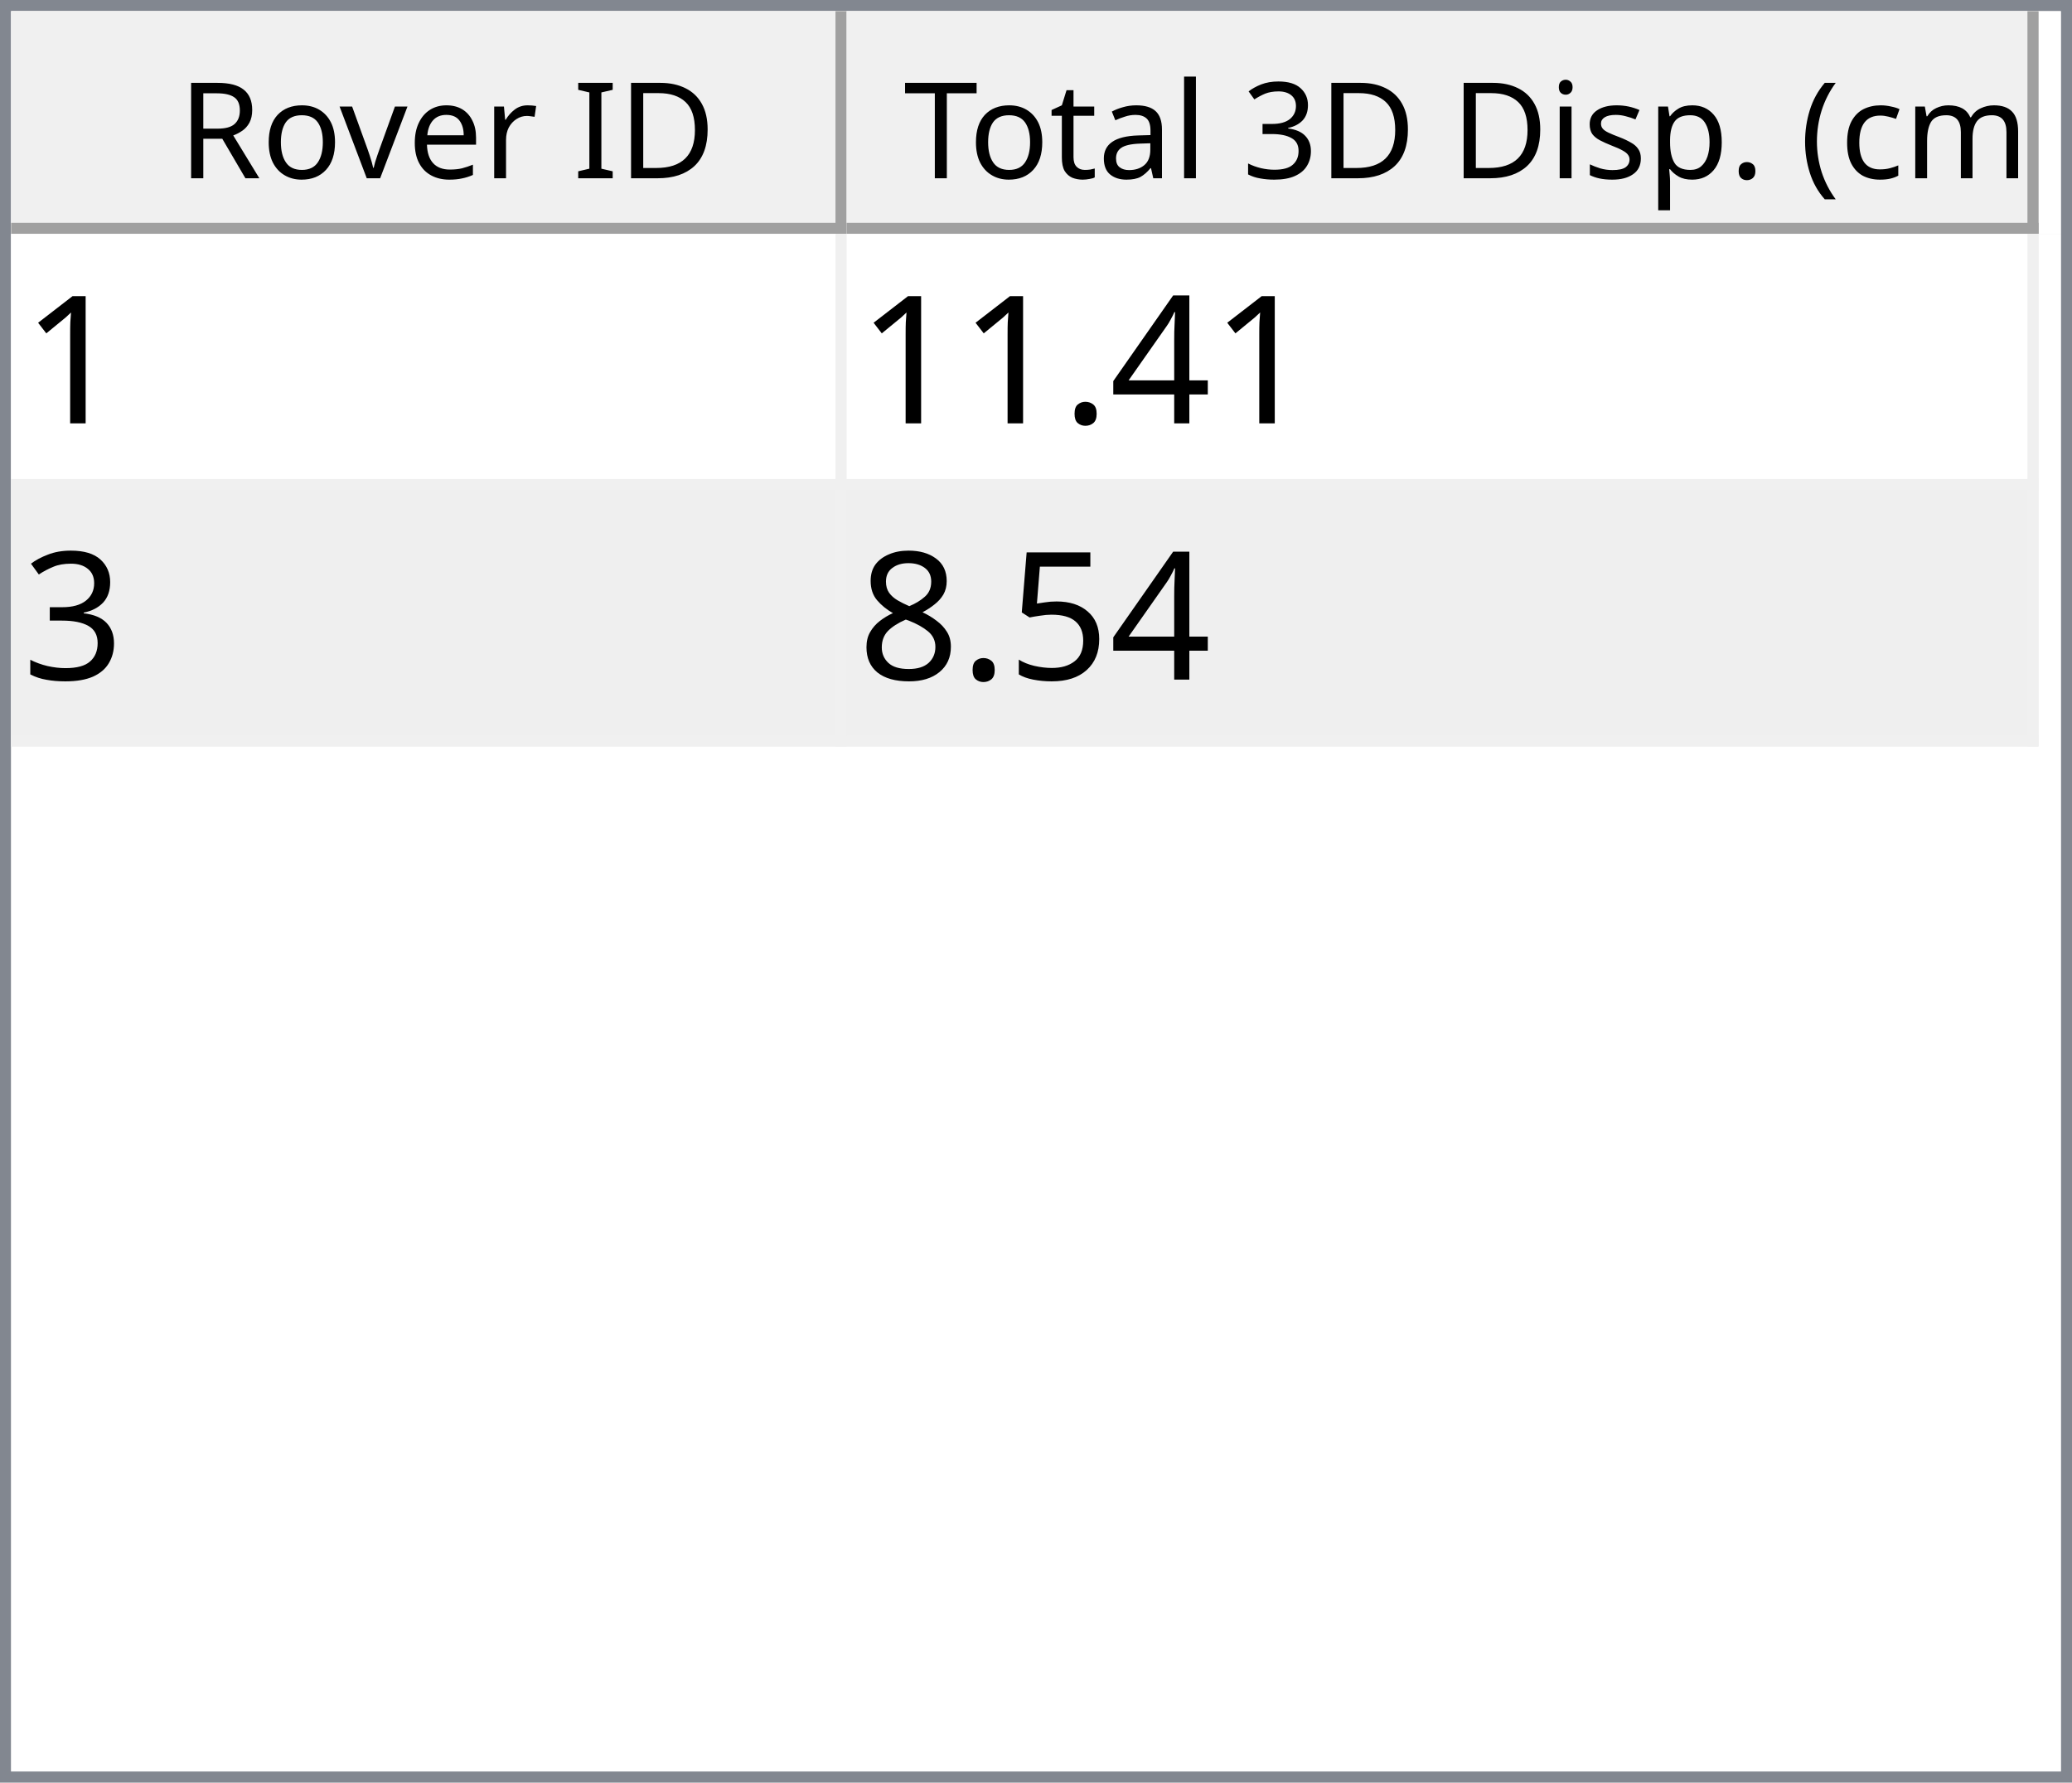
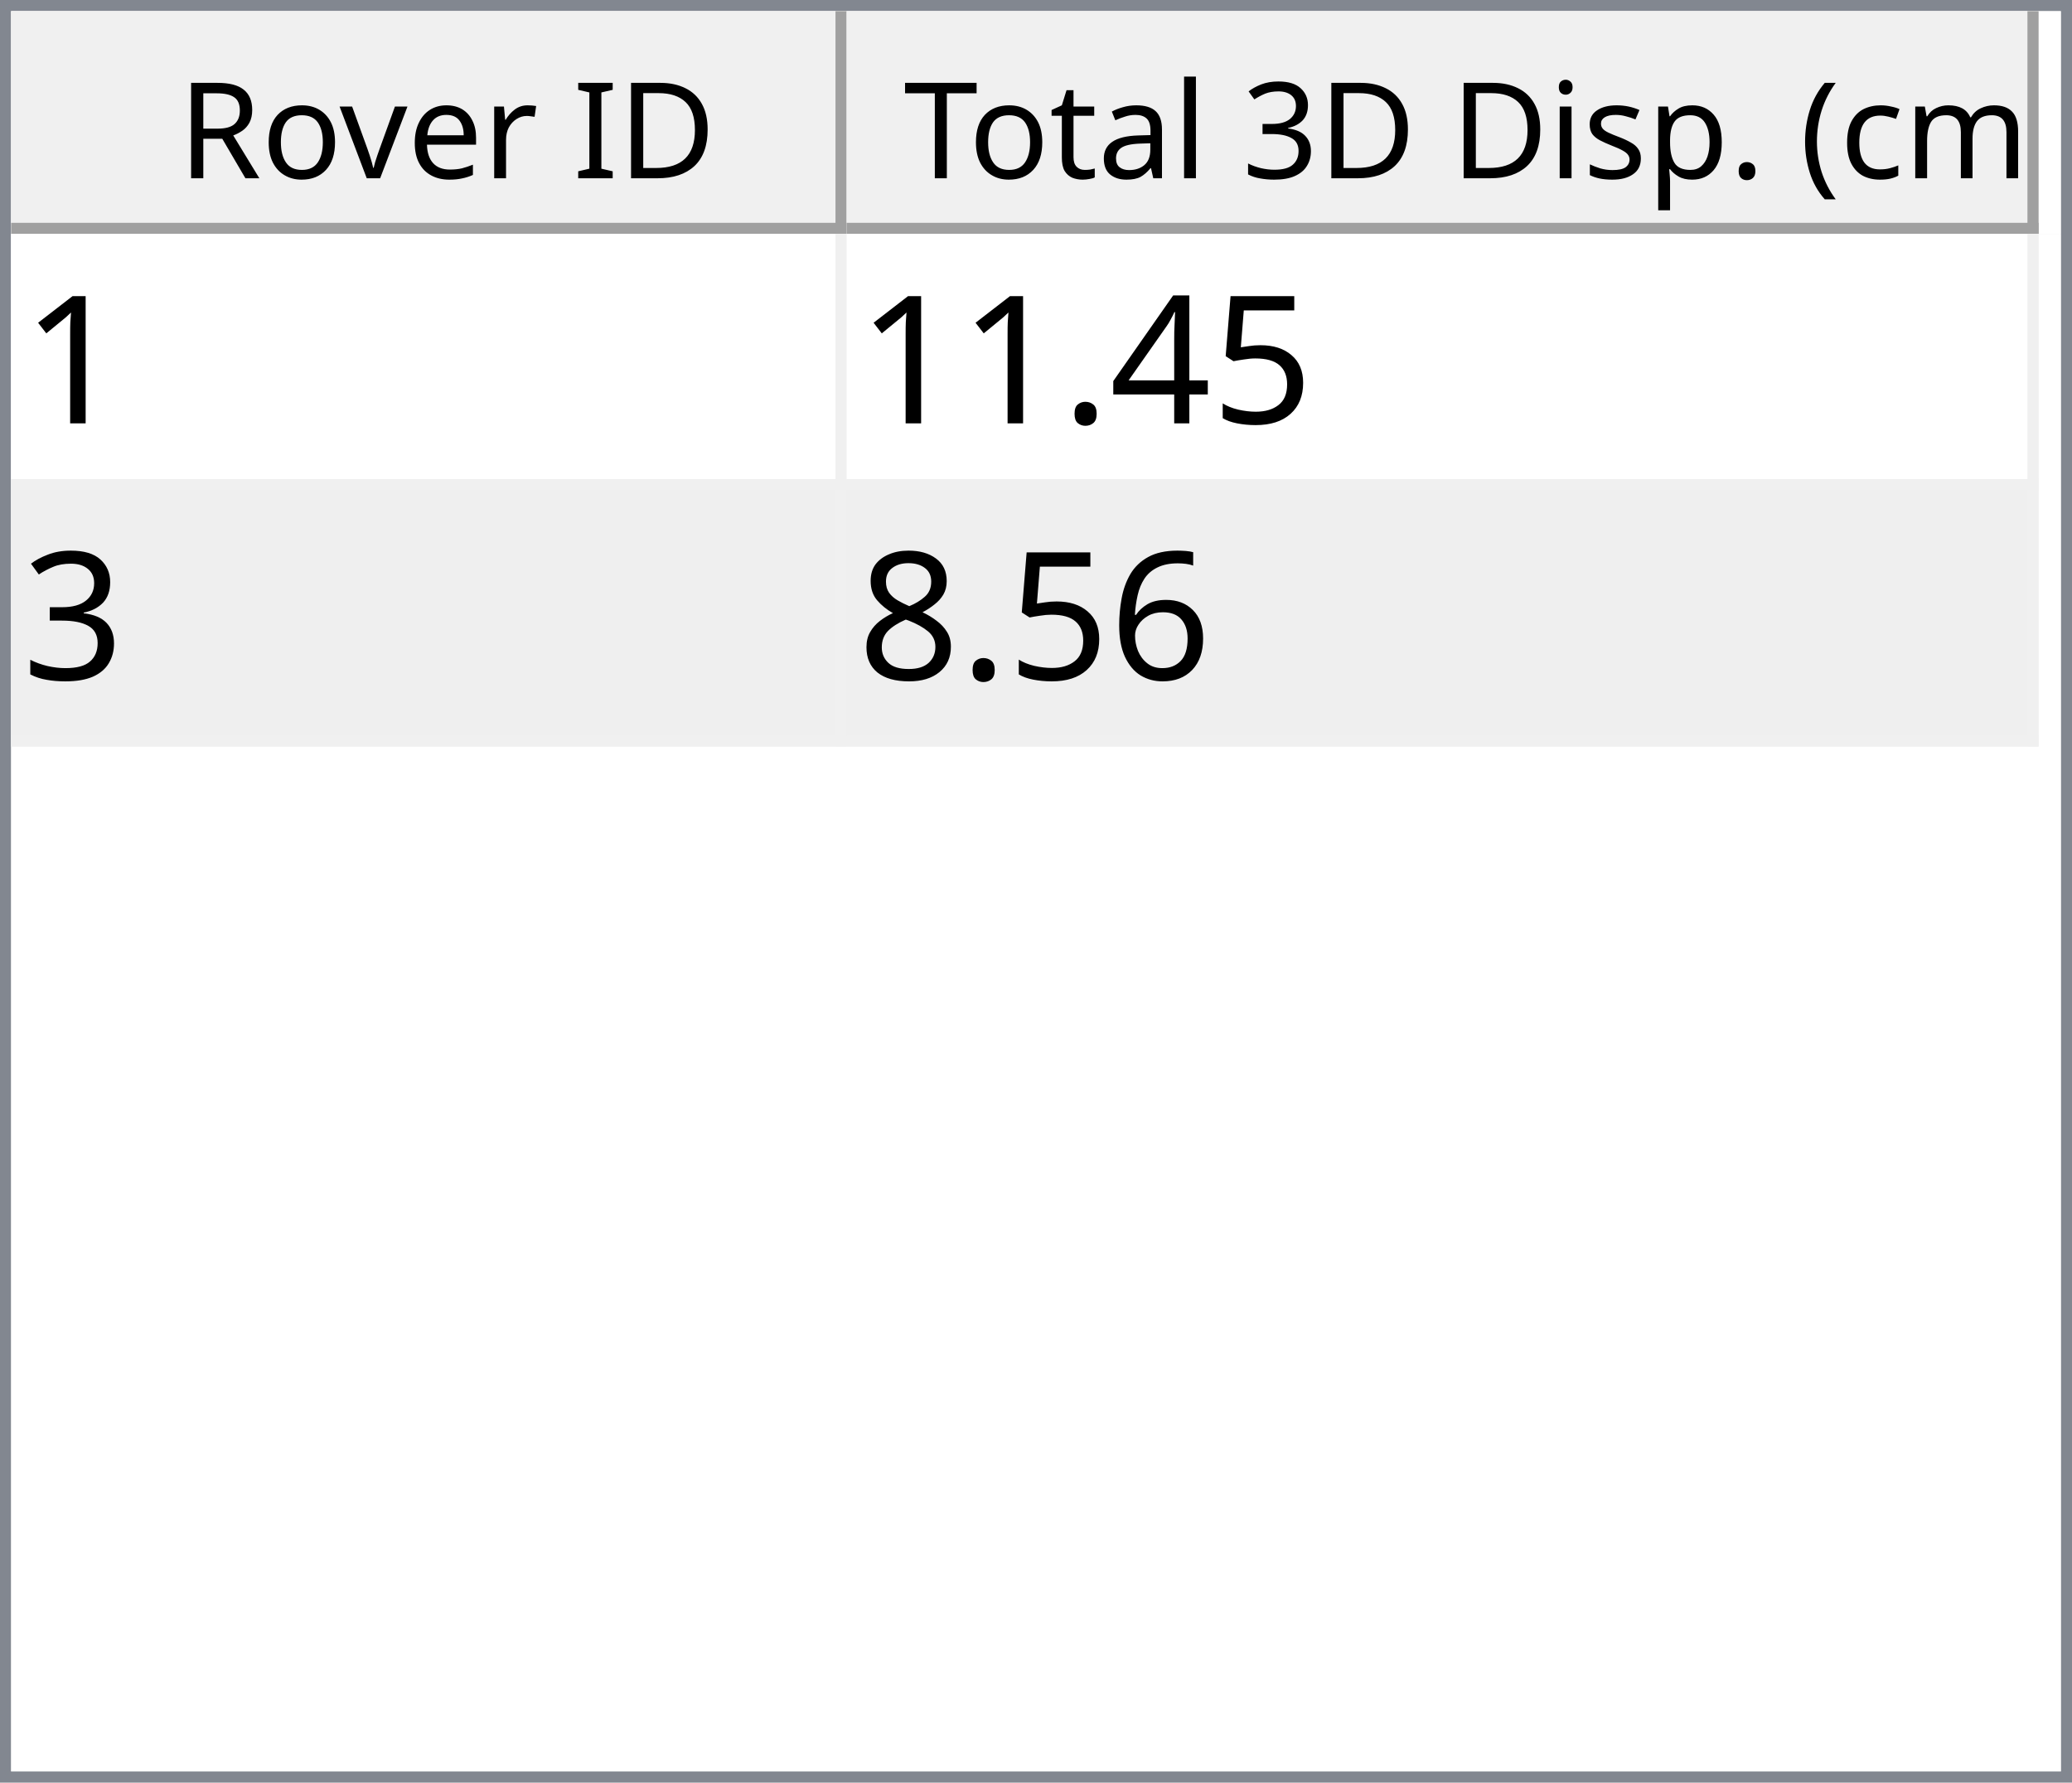
<svg xmlns="http://www.w3.org/2000/svg" style="fill-opacity:1; color-rendering:auto; color-interpolation:auto; text-rendering:auto; stroke:black; stroke-linecap:square; stroke-miterlimit:10; shape-rendering:auto; stroke-opacity:1; fill:black; stroke-dasharray:none; font-weight:normal; stroke-width:1; font-family:'Dialog'; font-style:normal; stroke-linejoin:miter; font-size:12px; stroke-dashoffset:0; image-rendering:auto;" width="186" height="160">
  <defs id="genericDefs" />
  <g>
    <defs id="defs1">
      <clipPath clipPathUnits="userSpaceOnUse" id="clipPath1">
        <path d="M0 0 L186 0 L186 160 L0 160 L0 0 Z" />
      </clipPath>
      <clipPath clipPathUnits="userSpaceOnUse" id="clipPath2">
        <path d="M0 0 L0 160 L186 160 L186 0 Z" />
      </clipPath>
      <clipPath clipPathUnits="userSpaceOnUse" id="clipPath3">
        <path d="M0 0 L0 20 L184 20 L184 0 Z" />
      </clipPath>
      <clipPath clipPathUnits="userSpaceOnUse" id="clipPath4">
        <path d="M0 0 L0 20 L75 20 L75 0 Z" />
      </clipPath>
      <clipPath clipPathUnits="userSpaceOnUse" id="clipPath5">
        <path d="M1 1 L1 19 L74 19 L74 1 Z" />
      </clipPath>
      <clipPath clipPathUnits="userSpaceOnUse" id="clipPath6">
        <path d="M0 0 L0 18 L73 18 L73 0 Z" />
      </clipPath>
      <clipPath clipPathUnits="userSpaceOnUse" id="clipPath7">
        <path d="M-0.5 -0.5 L-0.5 19.5 L74.5 19.5 L74.5 -0.5 Z" />
      </clipPath>
      <clipPath clipPathUnits="userSpaceOnUse" id="clipPath8">
        <path d="M0 0 L0 20 L107 20 L107 0 Z" />
      </clipPath>
      <clipPath clipPathUnits="userSpaceOnUse" id="clipPath9">
        <path d="M1 1 L1 19 L106 19 L106 1 Z" />
      </clipPath>
      <clipPath clipPathUnits="userSpaceOnUse" id="clipPath10">
        <path d="M0 0 L0 18 L105 18 L105 0 Z" />
      </clipPath>
      <clipPath clipPathUnits="userSpaceOnUse" id="clipPath11">
        <path d="M-0.5 -0.5 L-0.5 19.5 L106.5 19.5 L106.5 -0.5 Z" />
      </clipPath>
      <clipPath clipPathUnits="userSpaceOnUse" id="clipPath12">
        <path d="M0 0 L0 138 L184 138 L184 0 Z" />
      </clipPath>
      <clipPath clipPathUnits="userSpaceOnUse" id="clipPath13">
        <path d="M0 0 L0 46 L182 46 L182 0 Z" />
      </clipPath>
      <clipPath clipPathUnits="userSpaceOnUse" id="clipPath14">
        <path d="M-0.5 -0.5 L-0.5 45.5 L181.5 45.5 L181.5 -0.5 Z" />
      </clipPath>
      <clipPath clipPathUnits="userSpaceOnUse" id="clipPath15">
        <path d="M0 0 L0 22 L74 22 L74 0 Z" />
      </clipPath>
      <clipPath clipPathUnits="userSpaceOnUse" id="clipPath16">
        <path d="M0 0 L0 22 L106 22 L106 0 Z" />
      </clipPath>
      <font horiz-adv-x="64.551" id="font1">
        <font-face ascent="107.91" descent="25.098" units-per-em="100" style="font-style:normal; font-family:Segoe UI; font-weight:normal;" />
        <missing-glyph horiz-adv-x="64.551" d="M8.109 0 L8.109 68.266 L56.453 68.266 L56.453 0 L8.109 0 ZM15.328 7.234 L49.219 7.234 L49.219 61.031 L15.328 61.031 L15.328 7.234 Z" />
        <glyph unicode="D" horiz-adv-x="70.117" d="M9.188 0 L9.188 70.016 L28.516 70.016 Q65.531 70.016 65.531 35.891 Q65.531 19.672 55.25 9.836 Q44.969 0 27.734 0 L9.188 0 ZM17.391 62.594 L17.391 7.422 L27.828 7.422 Q41.609 7.422 49.273 14.797 Q56.938 22.172 56.938 35.688 Q56.938 62.594 28.328 62.594 L17.391 62.594 Z" />
        <glyph unicode="I" horiz-adv-x="26.611" d="M17.391 0 L9.188 0 L9.188 70.016 L17.391 70.016 L17.391 0 Z" />
        <glyph unicode=" " horiz-adv-x="27.393" d="" />
        <glyph unicode="r" horiz-adv-x="34.766" d="M34.188 41.891 Q32.078 43.5 28.125 43.5 Q23 43.5 19.555 38.672 Q16.109 33.844 16.109 25.484 L16.109 0 L8.109 0 L8.109 50 L16.109 50 L16.109 39.703 L16.312 39.703 Q18.016 44.969 21.531 47.922 Q25.047 50.875 29.391 50.875 Q32.516 50.875 34.188 50.203 L34.188 41.891 Z" />
        <glyph unicode="e" horiz-adv-x="52.295" d="M48.297 23 L12.984 23 Q13.188 14.656 17.484 10.109 Q21.781 5.562 29.297 5.562 Q37.75 5.562 44.828 11.141 L44.828 3.609 Q38.234 -1.172 27.391 -1.172 Q16.797 -1.172 10.742 5.641 Q4.688 12.453 4.688 24.812 Q4.688 36.469 11.305 43.82 Q17.922 51.172 27.734 51.172 Q37.547 51.172 42.922 44.828 Q48.297 38.484 48.297 27.203 L48.297 23 ZM40.094 29.781 Q40.047 36.719 36.75 40.578 Q33.453 44.438 27.594 44.438 Q21.922 44.438 17.969 40.383 Q14.016 36.328 13.094 29.781 L40.094 29.781 Z" />
        <glyph unicode="v" horiz-adv-x="47.9" d="M47.406 50 L27.484 0 L19.625 0 L0.688 50 L9.469 50 L22.172 13.672 Q23.578 9.672 23.922 6.688 L24.125 6.688 Q24.609 10.453 25.688 13.484 L38.969 50 L47.406 50 Z" />
        <glyph unicode="o" horiz-adv-x="58.594" d="M29 -1.172 Q17.922 -1.172 11.305 5.836 Q4.688 12.844 4.688 24.422 Q4.688 37.016 11.57 44.094 Q18.453 51.172 30.172 51.172 Q41.359 51.172 47.633 44.289 Q53.906 37.406 53.906 25.203 Q53.906 13.234 47.141 6.031 Q40.375 -1.172 29 -1.172 ZM29.594 44.438 Q21.875 44.438 17.383 39.188 Q12.891 33.938 12.891 24.703 Q12.891 15.828 17.43 10.695 Q21.969 5.562 29.594 5.562 Q37.359 5.562 41.531 10.594 Q45.703 15.625 45.703 24.906 Q45.703 34.281 41.531 39.359 Q37.359 44.438 29.594 44.438 Z" />
        <glyph unicode="R" horiz-adv-x="59.814" d="M59.375 0 L49.609 0 L37.891 19.625 Q36.281 22.359 34.766 24.289 Q33.25 26.219 31.664 27.438 Q30.078 28.656 28.25 29.219 Q26.422 29.781 24.125 29.781 L17.391 29.781 L17.391 0 L9.188 0 L9.188 70.016 L30.078 70.016 Q34.672 70.016 38.555 68.867 Q42.438 67.719 45.289 65.375 Q48.141 63.031 49.758 59.547 Q51.375 56.062 51.375 51.375 Q51.375 47.703 50.273 44.656 Q49.172 41.609 47.148 39.211 Q45.125 36.812 42.266 35.133 Q39.406 33.453 35.844 32.516 L35.844 32.328 Q37.594 31.547 38.891 30.547 Q40.188 29.547 41.359 28.18 Q42.531 26.812 43.68 25.078 Q44.828 23.344 46.234 21.047 L59.375 0 ZM17.391 62.594 L17.391 37.203 L28.516 37.203 Q31.594 37.203 34.203 38.133 Q36.812 39.062 38.719 40.797 Q40.625 42.531 41.703 45.047 Q42.781 47.562 42.781 50.688 Q42.781 56.297 39.141 59.445 Q35.5 62.594 28.609 62.594 L17.391 62.594 Z" />
        <glyph unicode=")" horiz-adv-x="30.176" d="M8.297 -15.922 L1.172 -15.922 Q16.406 2.344 16.406 26.812 Q16.406 51.469 1.078 70.016 L8.297 70.016 Q23.531 52.156 23.531 26.703 Q23.531 1.375 8.297 -15.922 Z" />
        <glyph unicode="m" horiz-adv-x="86.133" d="M79.109 0 L71.094 0 L71.094 28.719 Q71.094 37.016 68.531 40.727 Q65.969 44.438 59.906 44.438 Q54.781 44.438 51.195 39.75 Q47.609 35.062 47.609 28.516 L47.609 0 L39.594 0 L39.594 29.688 Q39.594 44.438 28.219 44.438 Q22.953 44.438 19.531 40.016 Q16.109 35.594 16.109 28.516 L16.109 0 L8.109 0 L8.109 50 L16.109 50 L16.109 42.094 L16.312 42.094 Q21.625 51.172 31.844 51.172 Q36.969 51.172 40.773 48.312 Q44.578 45.453 46 40.828 Q51.562 51.172 62.594 51.172 Q79.109 51.172 79.109 30.812 L79.109 0 Z" />
        <glyph unicode="c" horiz-adv-x="46.191" d="M42.188 2.297 Q36.422 -1.172 28.516 -1.172 Q17.828 -1.172 11.258 5.789 Q4.688 12.75 4.688 23.828 Q4.688 36.188 11.766 43.68 Q18.844 51.172 30.672 51.172 Q37.25 51.172 42.281 48.734 L42.281 40.531 Q36.719 44.438 30.375 44.438 Q22.703 44.438 17.797 38.945 Q12.891 33.453 12.891 24.516 Q12.891 15.719 17.508 10.641 Q22.125 5.562 29.891 5.562 Q36.422 5.562 42.188 9.906 L42.188 2.297 Z" />
        <glyph unicode="(" horiz-adv-x="30.176" d="M29.109 -15.922 L21.969 -15.922 Q6.844 1.375 6.844 26.703 Q6.844 52.156 21.969 70.016 L29.203 70.016 Q13.875 51.469 13.875 26.812 Q13.875 2.344 29.109 -15.922 Z" />
        <glyph unicode="." horiz-adv-x="21.68" d="M10.891 -1.078 Q8.641 -1.078 7.055 0.539 Q5.469 2.156 5.469 4.391 Q5.469 6.641 7.055 8.273 Q8.641 9.906 10.891 9.906 Q13.188 9.906 14.797 8.273 Q16.406 6.641 16.406 4.391 Q16.406 2.156 14.797 0.539 Q13.188 -1.078 10.891 -1.078 Z" />
        <glyph unicode="p" horiz-adv-x="58.789" d="M16.312 7.234 L16.109 7.234 L16.109 -23 L8.109 -23 L8.109 50 L16.109 50 L16.109 41.219 L16.312 41.219 Q22.219 51.172 33.594 51.172 Q43.266 51.172 48.688 44.461 Q54.109 37.75 54.109 26.469 Q54.109 13.922 48 6.375 Q41.891 -1.172 31.297 -1.172 Q21.578 -1.172 16.312 7.234 ZM16.109 27.391 L16.109 20.406 Q16.109 14.203 20.141 9.883 Q24.172 5.562 30.375 5.562 Q37.641 5.562 41.773 11.133 Q45.906 16.703 45.906 26.609 Q45.906 34.969 42.047 39.703 Q38.188 44.438 31.594 44.438 Q24.609 44.438 20.359 39.578 Q16.109 34.719 16.109 27.391 Z" />
        <glyph unicode="s" horiz-adv-x="42.432" d="M5.078 1.812 L5.078 10.406 Q11.625 5.562 19.484 5.562 Q30.031 5.562 30.031 12.594 Q30.031 14.594 29.125 15.992 Q28.219 17.391 26.68 18.461 Q25.141 19.531 23.07 20.383 Q21 21.234 18.609 22.172 Q15.281 23.484 12.766 24.828 Q10.25 26.172 8.57 27.859 Q6.891 29.547 6.031 31.695 Q5.172 33.844 5.172 36.719 Q5.172 40.234 6.789 42.945 Q8.406 45.656 11.086 47.484 Q13.766 49.312 17.211 50.242 Q20.656 51.172 24.312 51.172 Q30.812 51.172 35.938 48.922 L35.938 40.828 Q30.422 44.438 23.25 44.438 Q21 44.438 19.195 43.922 Q17.391 43.406 16.094 42.477 Q14.797 41.547 14.086 40.258 Q13.375 38.969 13.375 37.406 Q13.375 35.453 14.086 34.133 Q14.797 32.812 16.164 31.789 Q17.531 30.766 19.484 29.938 Q21.438 29.109 23.922 28.125 Q27.25 26.859 29.883 25.516 Q32.516 24.172 34.375 22.484 Q36.234 20.797 37.234 18.602 Q38.234 16.406 38.234 13.375 Q38.234 9.672 36.602 6.938 Q34.969 4.203 32.234 2.398 Q29.5 0.594 25.93 -0.289 Q22.359 -1.172 18.453 -1.172 Q10.75 -1.172 5.078 1.812 Z" />
        <glyph unicode="i" horiz-adv-x="24.219" d="M12.203 62.703 Q10.062 62.703 8.547 64.164 Q7.031 65.625 7.031 67.875 Q7.031 70.125 8.547 71.609 Q10.062 73.094 12.203 73.094 Q14.406 73.094 15.945 71.609 Q17.484 70.125 17.484 67.875 Q17.484 65.719 15.945 64.211 Q14.406 62.703 12.203 62.703 ZM16.109 0 L8.109 0 L8.109 50 L16.109 50 L16.109 0 Z" />
        <glyph unicode="3" horiz-adv-x="53.906" d="M46.531 19.828 Q46.531 15.094 44.75 11.211 Q42.969 7.328 39.719 4.57 Q36.469 1.812 31.93 0.297 Q27.391 -1.219 21.922 -1.219 Q11.922 -1.219 6 2.594 L6 11.188 Q13.094 5.609 22.219 5.609 Q25.875 5.609 28.828 6.539 Q31.781 7.469 33.906 9.227 Q36.031 10.984 37.18 13.477 Q38.328 15.969 38.328 19.094 Q38.328 32.812 18.797 32.812 L12.984 32.812 L12.984 39.594 L18.5 39.594 Q35.797 39.594 35.797 52.484 Q35.797 64.406 22.609 64.406 Q15.188 64.406 8.688 59.422 L8.688 67.188 Q15.375 71.188 24.609 71.188 Q29 71.188 32.57 69.969 Q36.141 68.75 38.68 66.555 Q41.219 64.359 42.609 61.281 Q44 58.203 44 54.5 Q44 40.672 30.031 36.719 L30.031 36.531 Q33.594 36.141 36.625 34.797 Q39.656 33.453 41.852 31.305 Q44.047 29.156 45.289 26.25 Q46.531 23.344 46.531 19.828 Z" />
        <glyph unicode="l" horiz-adv-x="24.219" d="M16.109 0 L8.109 0 L8.109 74.031 L16.109 74.031 L16.109 0 Z" />
        <glyph unicode="a" horiz-adv-x="50.879" d="M43.891 0 L35.891 0 L35.891 7.812 L35.688 7.812 Q30.469 -1.172 20.312 -1.172 Q12.844 -1.172 8.617 2.781 Q4.391 6.734 4.391 13.281 Q4.391 27.297 20.906 29.594 L35.891 31.688 Q35.891 44.438 25.594 44.438 Q16.547 44.438 9.281 38.281 L9.281 46.484 Q16.656 51.172 26.266 51.172 Q43.891 51.172 43.891 32.516 L43.891 0 ZM35.891 25.297 L23.828 23.641 Q18.266 22.859 15.43 20.875 Q12.594 18.891 12.594 13.875 Q12.594 10.203 15.211 7.883 Q17.828 5.562 22.172 5.562 Q28.125 5.562 32.008 9.742 Q35.891 13.922 35.891 20.312 L35.891 25.297 Z" />
        <glyph unicode="t" horiz-adv-x="33.887" d="M31.297 0.484 Q28.469 -1.078 23.828 -1.078 Q10.688 -1.078 10.688 13.578 L10.688 43.172 L2.094 43.172 L2.094 50 L10.688 50 L10.688 62.203 L18.703 64.797 L18.703 50 L31.297 50 L31.297 43.172 L18.703 43.172 L18.703 14.984 Q18.703 9.969 20.414 7.82 Q22.125 5.672 26.078 5.672 Q29.109 5.672 31.297 7.328 L31.297 0.484 Z" />
        <glyph unicode="T" horiz-adv-x="52.393" d="M50.594 62.594 L30.375 62.594 L30.375 0 L22.172 0 L22.172 62.594 L2 62.594 L2 70.016 L50.594 70.016 L50.594 62.594 Z" />
      </font>
      <font horiz-adv-x="75.0" id="font2">
        <font-face ascent="100.537" descent="21.973" units-per-em="100" style="font-style:normal; font-family:sans-serif; font-weight:normal;" />
        <missing-glyph horiz-adv-x="75.0" d="M12.5 0 L12.5 62.5 L62.5 62.5 L62.5 0 L12.5 0 ZM14.062 1.562 L60.938 1.562 L60.938 60.938 L14.062 60.938 L14.062 1.562 Z" />
        <glyph unicode="1" horiz-adv-x="55.615" d="M37.25 0 L28.469 0 L28.469 56 Q25.297 52.984 20.141 49.953 Q14.984 46.922 10.891 45.406 L10.891 53.906 Q18.266 57.375 23.781 62.305 Q29.297 67.234 31.594 71.875 L37.25 71.875 L37.25 0 Z" />
+         <glyph unicode="5" horiz-adv-x="55.615" d="M4.156 18.75 L13.375 19.531 Q14.406 12.797 18.141 9.398 Q21.875 6 27.156 6 Q33.5 6 37.891 10.789 Q42.281 15.578 42.281 23.484 Q42.281 31 38.062 35.352 Q33.844 39.703 27 39.703 Q22.75 39.703 19.336 37.773 Q15.922 35.844 13.969 32.766 L5.719 33.844 L12.641 70.609 L48.25 70.609 L48.25 62.203 L19.672 62.203 L15.828 42.969 Q22.266 47.469 29.344 47.469 Q38.719 47.469 45.164 40.969 Q51.609 34.469 51.609 24.266 Q51.609 14.547 45.953 7.469 Q39.062 -1.219 27.156 -1.219 Q17.391 -1.219 11.211 4.25 Q5.031 9.719 4.156 18.75 Z" />
        <glyph unicode="4" horiz-adv-x="55.615" d="M32.328 0 L32.328 17.141 L1.266 17.141 L1.266 25.203 L33.938 71.578 L41.109 71.578 L41.109 25.203 L50.781 25.203 L50.781 17.141 L41.109 17.141 L41.109 0 L32.328 0 ZM32.328 25.203 L32.328 57.469 L9.906 25.203 L32.328 25.203 Z" />
        <glyph unicode="." horiz-adv-x="27.783" d="M9.078 0 L9.078 10.016 L19.094 10.016 L19.094 0 L9.078 0 Z" />
        <glyph unicode="3" horiz-adv-x="55.615" d="M4.203 18.891 L12.984 20.062 Q14.5 12.594 18.141 9.297 Q21.781 6 27 6 Q33.203 6 37.477 10.297 Q41.75 14.594 41.75 20.953 Q41.75 27 37.797 30.93 Q33.844 34.859 27.734 34.859 Q25.25 34.859 21.531 33.891 L22.516 41.609 Q23.391 41.5 23.922 41.5 Q29.547 41.5 34.039 44.43 Q38.531 47.359 38.531 53.469 Q38.531 58.297 35.258 61.477 Q31.984 64.656 26.812 64.656 Q21.688 64.656 18.266 61.43 Q14.844 58.203 13.875 51.766 L5.078 53.328 Q6.688 62.156 12.398 67.016 Q18.109 71.875 26.609 71.875 Q32.469 71.875 37.398 69.359 Q42.328 66.844 44.945 62.5 Q47.562 58.156 47.562 53.266 Q47.562 48.641 45.07 44.828 Q42.578 41.016 37.703 38.766 Q44.047 37.312 47.562 32.695 Q51.078 28.078 51.078 21.141 Q51.078 11.766 44.242 5.25 Q37.406 -1.266 26.953 -1.266 Q17.531 -1.266 11.305 4.352 Q5.078 9.969 4.203 18.891 Z" />
-         <glyph unicode="5" horiz-adv-x="55.615" d="M4.156 18.75 L13.375 19.531 Q14.406 12.797 18.141 9.398 Q21.875 6 27.156 6 Q33.5 6 37.891 10.789 Q42.281 15.578 42.281 23.484 Q42.281 31 38.062 35.352 Q33.844 39.703 27 39.703 Q22.75 39.703 19.336 37.773 Q15.922 35.844 13.969 32.766 L5.719 33.844 L12.641 70.609 L48.25 70.609 L48.25 62.203 L19.672 62.203 L15.828 42.969 Q22.266 47.469 29.344 47.469 Q38.719 47.469 45.164 40.969 Q51.609 34.469 51.609 24.266 Q51.609 14.547 45.953 7.469 Q39.062 -1.219 27.156 -1.219 Q17.391 -1.219 11.211 4.25 Q5.031 9.719 4.156 18.75 Z" />
+         <glyph unicode="6" horiz-adv-x="55.615" d="M49.75 54.047 L41.016 53.375 Q39.844 58.547 37.703 60.891 Q34.125 64.656 28.906 64.656 Q24.703 64.656 21.531 62.312 Q17.391 59.281 14.992 53.469 Q12.594 47.656 12.5 36.922 Q15.672 41.75 20.266 44.094 Q24.859 46.438 29.891 46.438 Q38.672 46.438 44.852 39.969 Q51.031 33.5 51.031 23.25 Q51.031 16.5 48.125 10.719 Q45.219 4.938 40.141 1.859 Q35.062 -1.219 28.609 -1.219 Q17.625 -1.219 10.695 6.859 Q3.766 14.938 3.766 33.5 Q3.766 54.25 11.422 63.672 Q18.109 71.875 29.438 71.875 Q37.891 71.875 43.289 67.141 Q48.688 62.406 49.75 54.047 ZM13.875 23.188 Q13.875 18.656 15.797 14.508 Q17.719 10.359 21.188 8.18 Q24.656 6 28.469 6 Q34.031 6 38.039 10.492 Q42.047 14.984 42.047 22.703 Q42.047 30.125 38.086 34.398 Q34.125 38.672 28.125 38.672 Q22.172 38.672 18.023 34.398 Q13.875 30.125 13.875 23.188 Z" />
        <glyph unicode="8" horiz-adv-x="55.615" d="M17.672 38.812 Q12.203 40.828 9.57 44.539 Q6.938 48.25 6.938 53.422 Q6.938 61.234 12.555 66.555 Q18.172 71.875 27.484 71.875 Q36.859 71.875 42.578 66.43 Q48.297 60.984 48.297 53.172 Q48.297 48.188 45.68 44.508 Q43.062 40.828 37.75 38.812 Q44.344 36.672 47.781 31.883 Q51.219 27.094 51.219 20.453 Q51.219 11.281 44.727 5.031 Q38.234 -1.219 27.641 -1.219 Q17.047 -1.219 10.547 5.055 Q4.047 11.328 4.047 20.703 Q4.047 27.688 7.594 32.398 Q11.141 37.109 17.672 38.812 ZM15.922 53.719 Q15.922 48.641 19.195 45.414 Q22.469 42.188 27.688 42.188 Q32.766 42.188 36.016 45.383 Q39.266 48.578 39.266 53.219 Q39.266 58.062 35.914 61.359 Q32.562 64.656 27.594 64.656 Q22.562 64.656 19.242 61.43 Q15.922 58.203 15.922 53.719 ZM13.094 20.656 Q13.094 16.891 14.875 13.375 Q16.656 9.859 20.172 7.93 Q23.688 6 27.734 6 Q34.031 6 38.133 10.055 Q42.234 14.109 42.234 20.359 Q42.234 26.703 38.016 30.859 Q33.797 35.016 27.438 35.016 Q21.234 35.016 17.164 30.914 Q13.094 26.812 13.094 20.656 Z" />
      </font>
    </defs>
    <g style="fill:white; stroke:white;">
      <rect x="0" y="0" width="186" style="clip-path:url(#clipPath1); stroke:none;" height="160" />
    </g>
    <g style="fill:white; text-rendering:optimizeSpeed; color-rendering:optimizeSpeed; image-rendering:optimizeSpeed; shape-rendering:crispEdges; stroke:white; color-interpolation:sRGB;">
      <rect x="0" width="186" height="160" y="0" style="stroke:none;" />
      <path style="stroke:none;" d="M0 160 L186 160 L186 0 L0 0 Z" />
    </g>
    <g style="fill:rgb(240,240,240); font-family:'Segoe UI'; stroke:rgb(240,240,240);">
      <rect x="0" y="0" width="186" style="clip-path:url(#clipPath2); stroke:none;" height="160" />
    </g>
    <g style="fill:rgb(130,135,144); font-family:'Segoe UI'; stroke:rgb(130,135,144);">
      <path d="M0 0 L186 0 L186 160 L0 160 L0 0 ZM1 1 L185 1 L185 159 L1 159 L1 1 Z" style="fill-rule:evenodd; clip-path:url(#clipPath2); stroke:none;" />
    </g>
    <g style="fill:white; font-family:'Segoe UI'; stroke:white;" transform="translate(1,1)">
      <rect x="0" y="0" width="184" style="clip-path:url(#clipPath3); stroke:none;" height="20" />
    </g>
    <g style="fill:rgb(240,240,240); font-family:'Segoe UI'; stroke:rgb(240,240,240);" transform="translate(1,1)">
      <rect x="0" y="0" width="75" style="clip-path:url(#clipPath4); stroke:none;" height="20" />
    </g>
    <g style="font-family:'Segoe UI';" transform="translate(2,2)">
      <text x="14" xml:space="preserve" y="14" style="clip-path:url(#clipPath6); stroke:none;">Rover ID</text>
    </g>
    <g style="fill:rgb(160,160,160); font-family:'Segoe UI'; stroke:rgb(160,160,160); stroke-linejoin:bevel;" transform="translate(1.5,1.5)">
      <line x1="74" x2="74" y1="0" style="fill:none; clip-path:url(#clipPath7);" y2="19" />
    </g>
    <g style="fill:rgb(160,160,160); font-family:'Segoe UI'; stroke:rgb(160,160,160); stroke-linejoin:bevel;" transform="matrix(1,0,0,1,1,1) translate(0.5,0.5)">
      <line x1="0" x2="74" y1="19" style="fill:none; clip-path:url(#clipPath7);" y2="19" />
    </g>
    <g style="fill:rgb(240,240,240); font-family:'Segoe UI'; stroke:rgb(240,240,240);" transform="translate(76,1)">
      <rect x="0" y="0" width="107" style="clip-path:url(#clipPath8); stroke:none;" height="20" />
    </g>
    <g style="font-family:'Segoe UI';" transform="translate(77,2)">
      <text x="1" xml:space="preserve" y="14" style="clip-path:url(#clipPath10); stroke:none;"> Total 3D Disp. (cm)</text>
    </g>
    <g style="fill:rgb(160,160,160); font-family:'Segoe UI'; stroke:rgb(160,160,160); stroke-linejoin:bevel;" transform="translate(76.5,1.5)">
      <line x1="106" x2="106" y1="0" style="fill:none; clip-path:url(#clipPath11);" y2="19" />
    </g>
    <g style="fill:rgb(160,160,160); font-family:'Segoe UI'; stroke:rgb(160,160,160); stroke-linejoin:bevel;" transform="matrix(1,0,0,1,76,1) translate(0.5,0.5)">
      <line x1="0" x2="106" y1="19" style="fill:none; clip-path:url(#clipPath11);" y2="19" />
    </g>
    <g style="fill:white; font-family:'Segoe UI'; stroke:white;" transform="translate(1,21)">
      <rect x="0" y="0" width="184" style="clip-path:url(#clipPath12); stroke:none;" height="138" />
    </g>
    <g style="fill:rgb(240,240,240); font-size:16px; font-family:sans-serif; stroke:rgb(240,240,240);" transform="translate(1,21)">
      <rect x="0" y="0" width="182" style="clip-path:url(#clipPath13); stroke:none;" height="46" />
      <line transform="translate(0.5,0.5)" x1="0" x2="181" y1="22" style="clip-path:url(#clipPath14); fill:none; stroke-linejoin:bevel;" y2="22" />
    </g>
    <g transform="matrix(1,0,0,1,1,21) translate(0.5,0.5)" style="fill:rgb(240,240,240); font-size:16px; font-family:sans-serif; stroke:rgb(240,240,240); stroke-linejoin:bevel;">
      <line x1="0" x2="181" y1="45" style="fill:none; clip-path:url(#clipPath14);" y2="45" />
    </g>
    <g transform="matrix(1,0,0,1,1,21) translate(0.5,0.5)" style="fill:rgb(240,240,240); font-size:16px; font-family:sans-serif; stroke:rgb(240,240,240); stroke-linejoin:bevel;">
      <line x1="74" x2="74" y1="0" style="fill:none; clip-path:url(#clipPath14);" y2="45" />
    </g>
    <g transform="matrix(1,0,0,1,1,21) translate(0.5,0.5)" style="fill:rgb(240,240,240); font-size:16px; font-family:sans-serif; stroke:rgb(240,240,240); stroke-linejoin:bevel;">
      <line x1="181" x2="181" y1="0" style="fill:none; clip-path:url(#clipPath14);" y2="45" />
    </g>
    <g style="fill:white; font-size:16px; font-family:sans-serif; stroke:white;" transform="matrix(1,0,0,1,1,21)">
      <rect x="0" y="0" width="74" style="clip-path:url(#clipPath15); stroke:none;" height="22" />
      <text x="1" y="17" style="fill:black; clip-path:url(#clipPath15); stroke:none;" xml:space="preserve">1</text>
    </g>
    <g style="fill:white; font-size:16px; font-family:sans-serif; stroke:white;" transform="matrix(1,0,0,1,1,21) translate(75,0)">
      <rect x="0" y="0" width="106" style="clip-path:url(#clipPath16); stroke:none;" height="22" />
-       <text x="1" y="17" style="fill:black; clip-path:url(#clipPath16); stroke:none;" xml:space="preserve">11.41</text>
+       <text x="1" y="17" style="fill:black; clip-path:url(#clipPath16); stroke:none;" xml:space="preserve">11.45</text>
    </g>
    <g style="fill:rgb(239,239,239); font-size:16px; font-family:sans-serif; stroke:rgb(239,239,239);" transform="matrix(1,0,0,1,1,21) translate(0,23)">
      <rect x="0" y="0" width="74" style="clip-path:url(#clipPath15); stroke:none;" height="22" />
      <text x="1" y="17" style="fill:black; clip-path:url(#clipPath15); stroke:none;" xml:space="preserve">3</text>
    </g>
    <g style="fill:rgb(239,239,239); font-size:16px; font-family:sans-serif; stroke:rgb(239,239,239);" transform="matrix(1,0,0,1,1,21) translate(75,23)">
      <rect x="0" y="0" width="106" style="clip-path:url(#clipPath16); stroke:none;" height="22" />
-       <text x="1" y="17" style="fill:black; clip-path:url(#clipPath16); stroke:none;" xml:space="preserve">8.54</text>
+       <text x="1" y="17" style="fill:black; clip-path:url(#clipPath16); stroke:none;" xml:space="preserve">8.56</text>
    </g>
  </g>
</svg>
